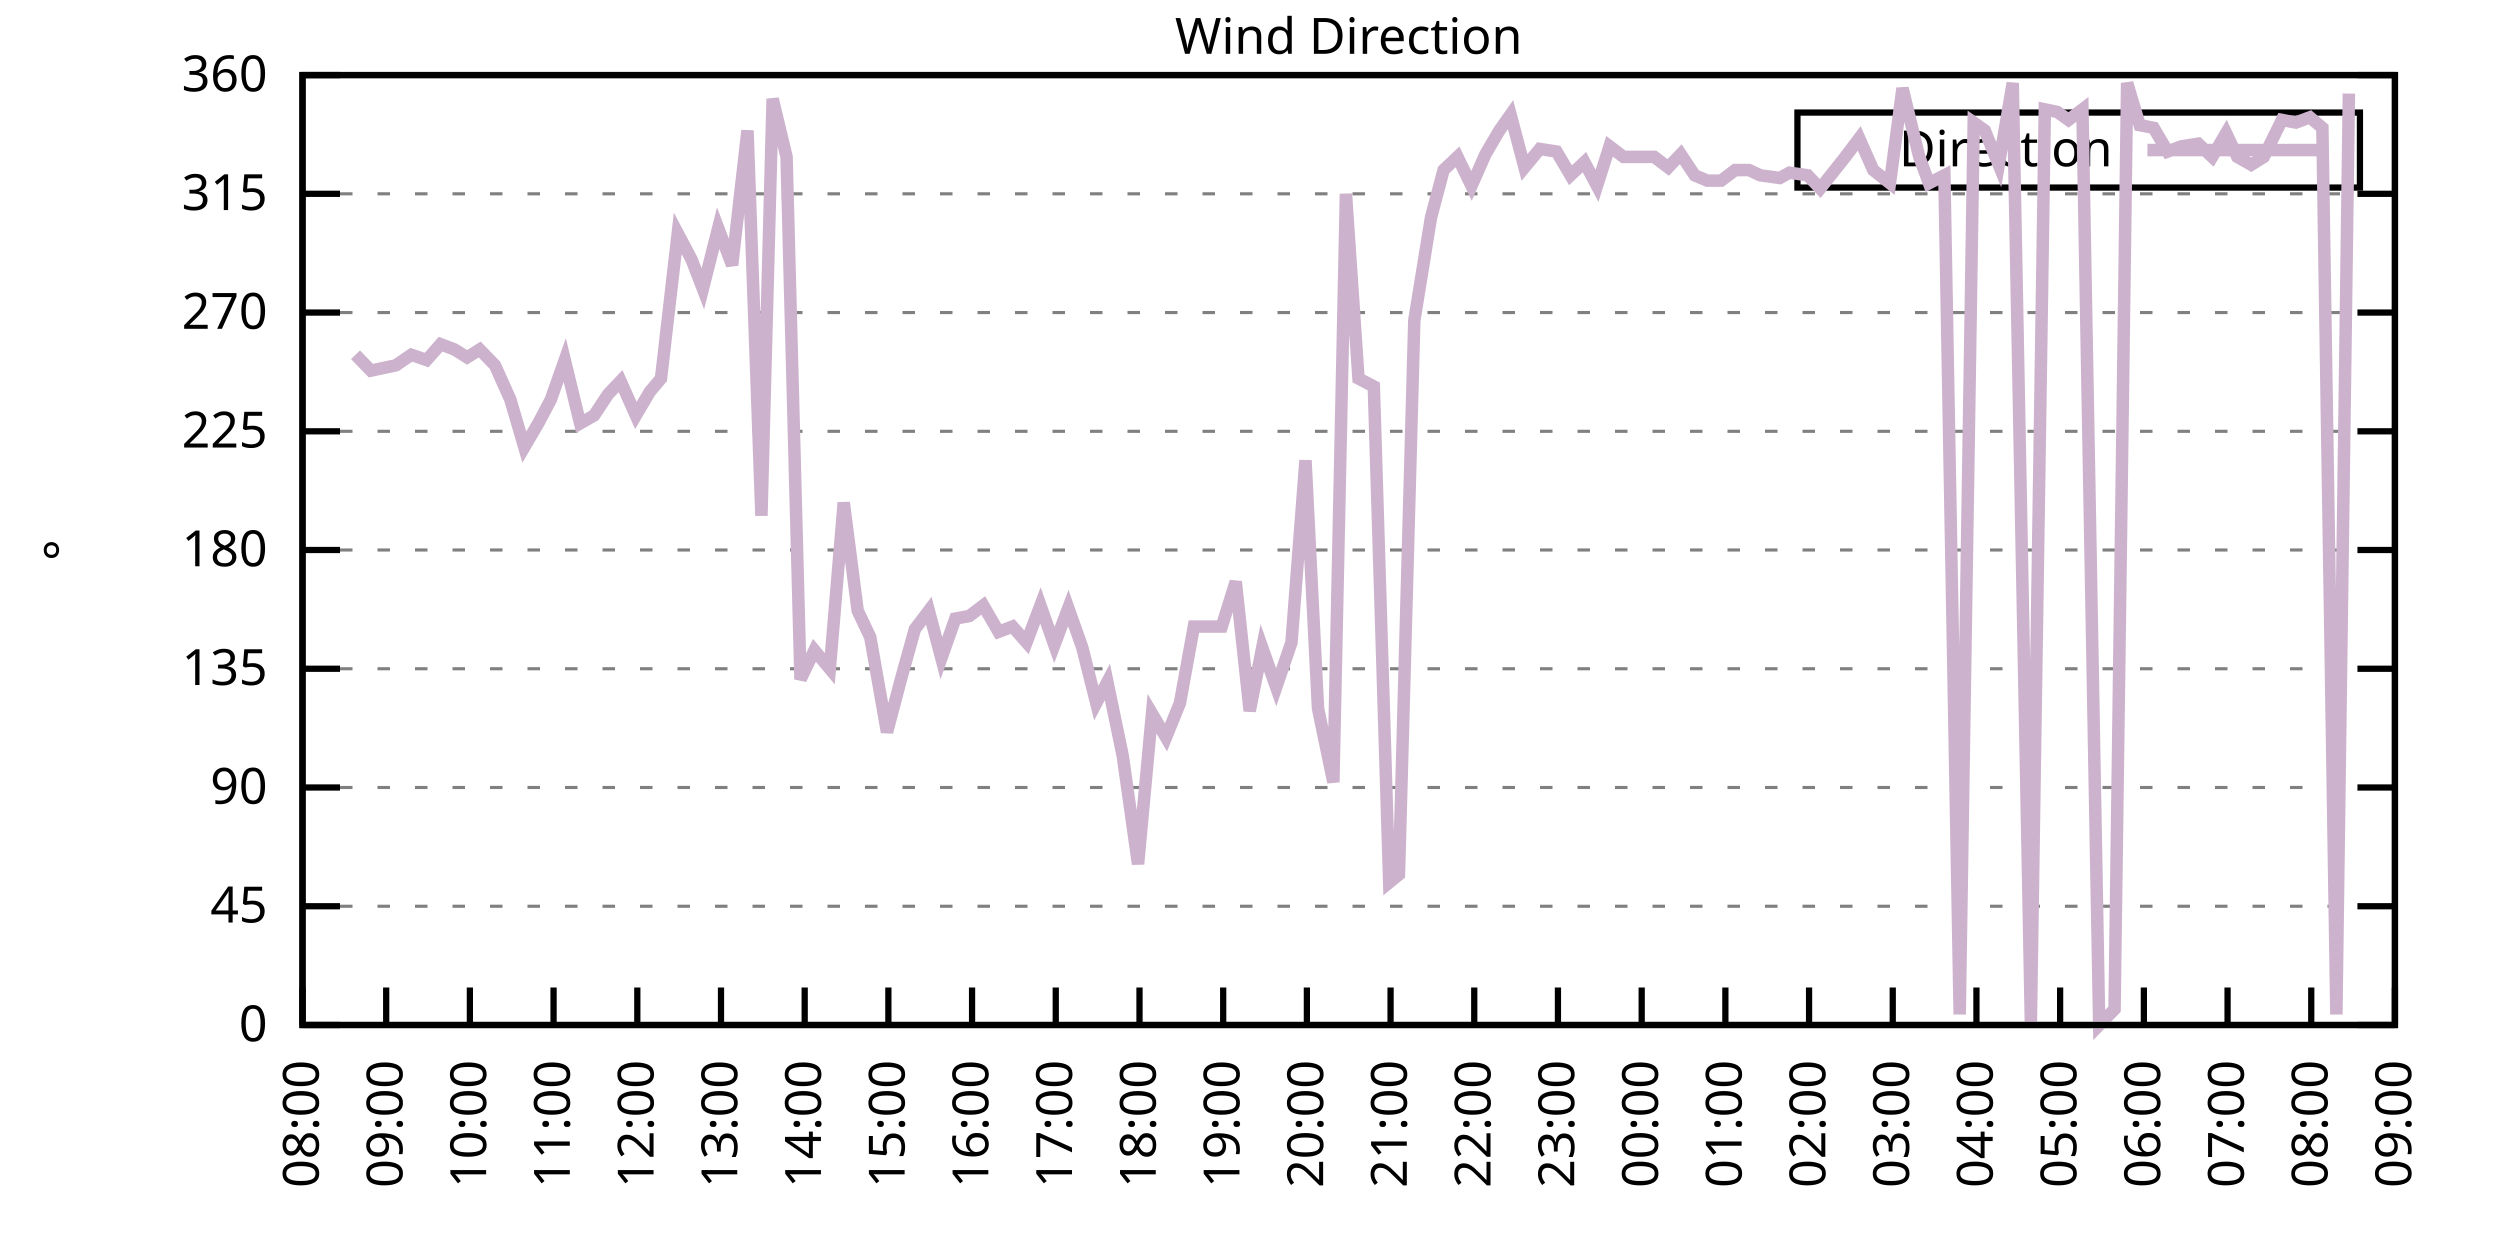
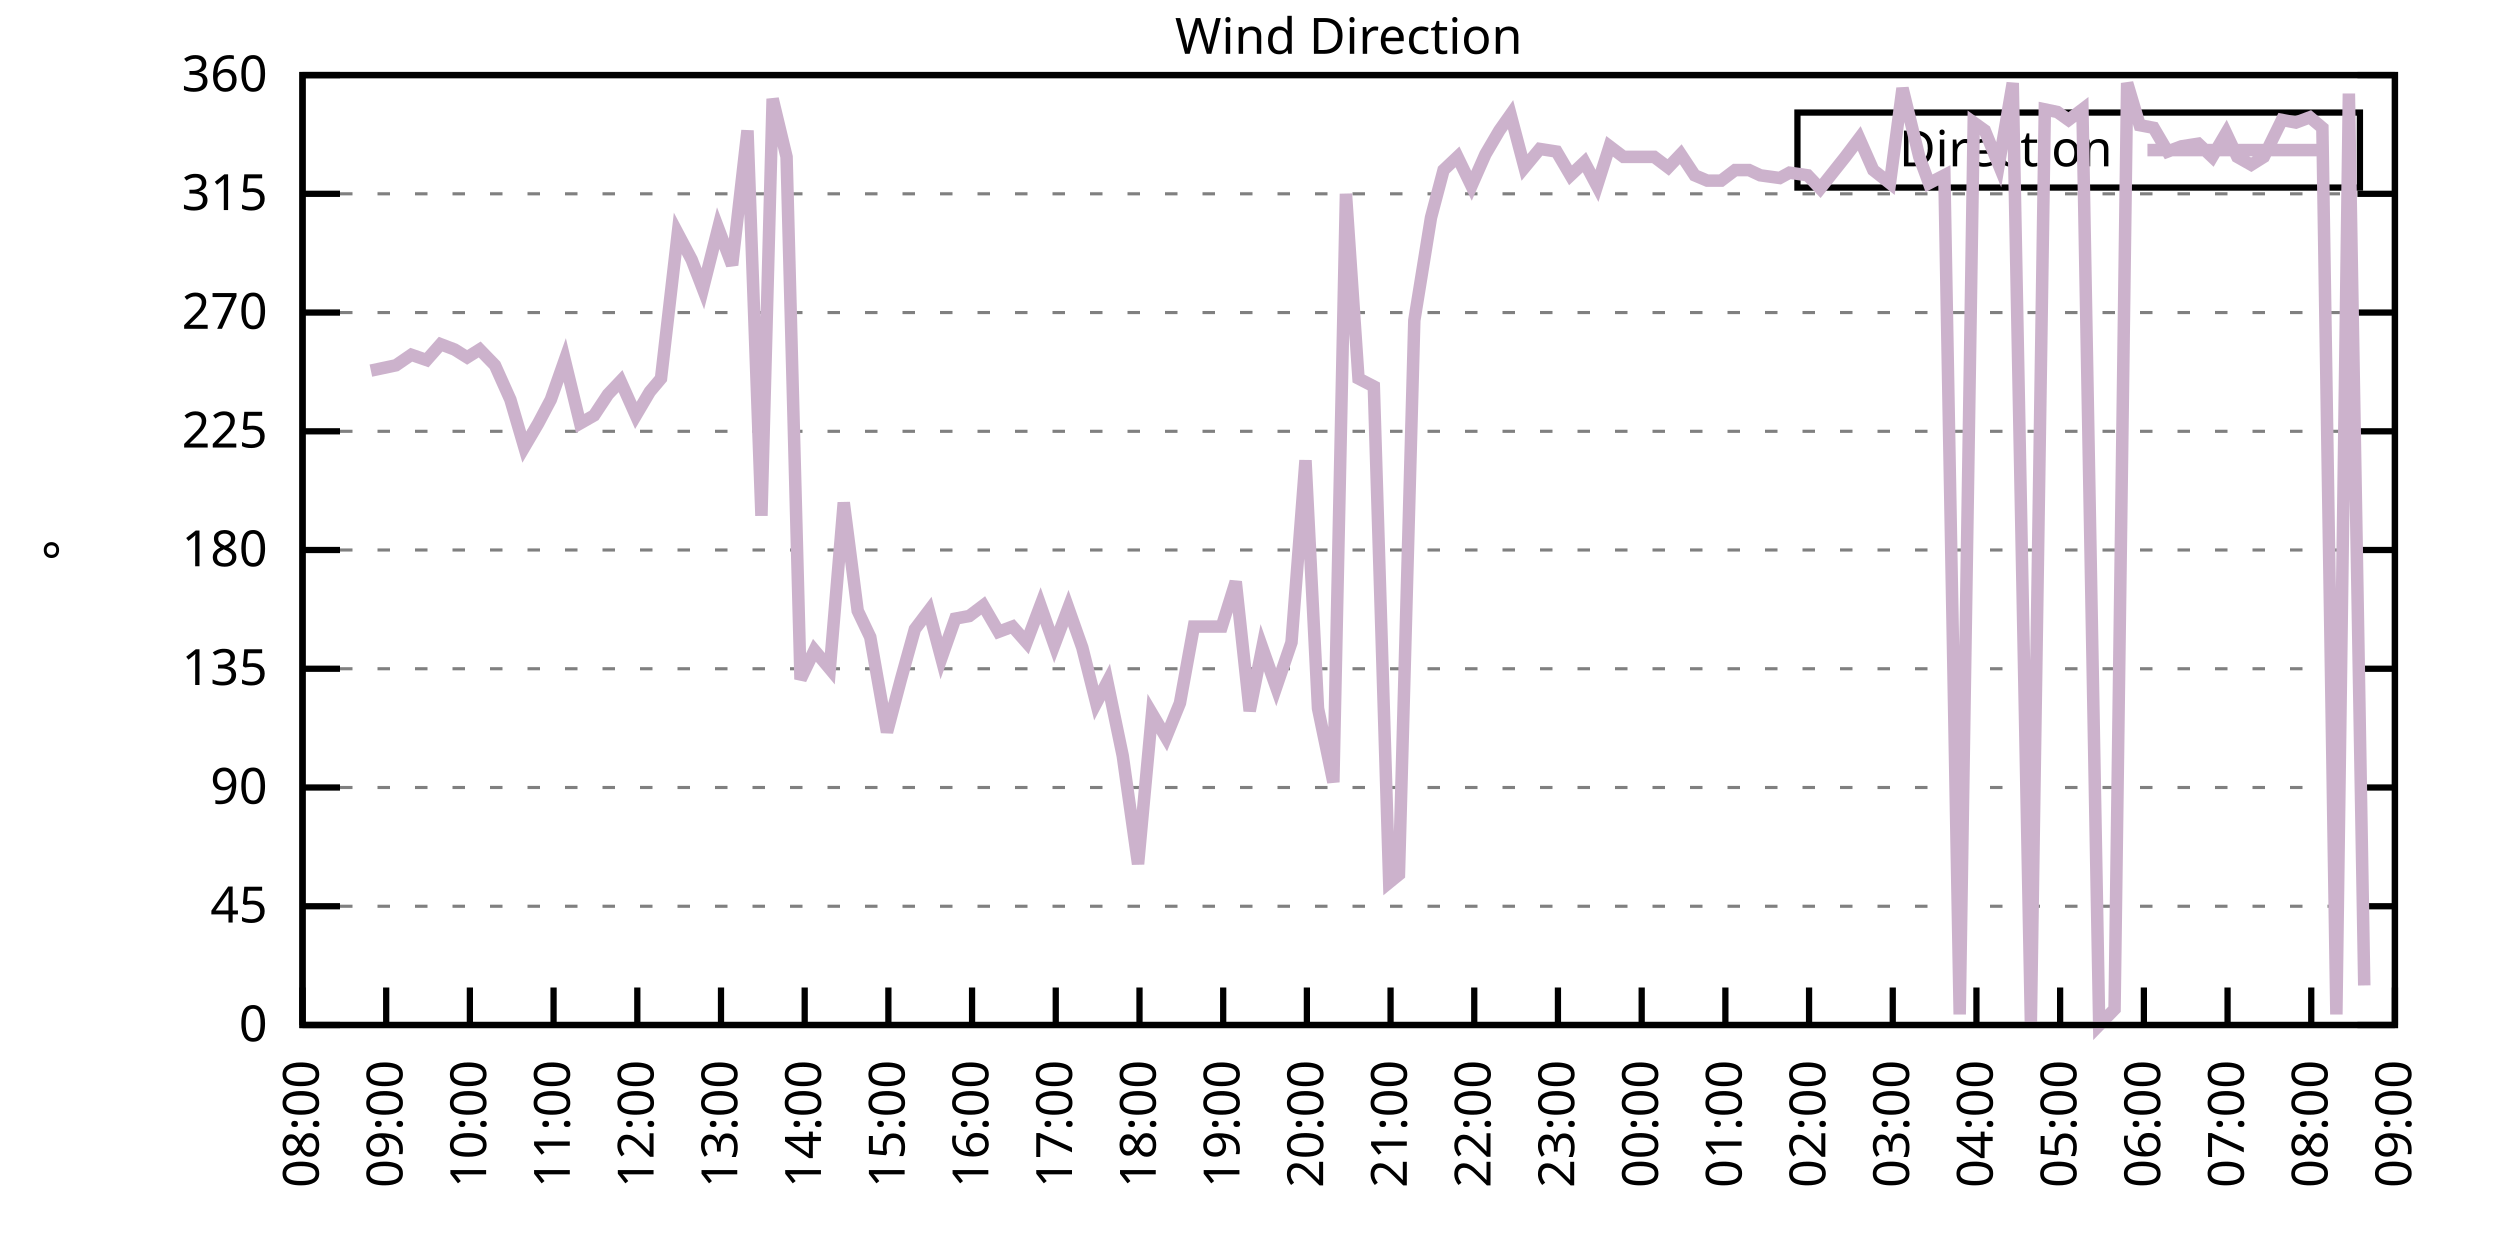
<svg xmlns="http://www.w3.org/2000/svg" xmlns:xlink="http://www.w3.org/1999/xlink" width="400" height="200" viewBox="0 0 400 200">
  <g id="gnuplot_canvas">
    <rect x="0" y="0" width="400" height="200" fill="none" />
    <defs>
      <circle id="gpDot" r="0.5" stroke-width="0.5" stroke="currentColor" />
      <path id="gpPt0" stroke-width="0.333" stroke="currentColor" d="M-1,0 h2 M0,-1 v2" />
      <path id="gpPt1" stroke-width="0.333" stroke="currentColor" d="M-1,-1 L1,1 M1,-1 L-1,1" />
      <path id="gpPt2" stroke-width="0.333" stroke="currentColor" d="M-1,0 L1,0 M0,-1 L0,1 M-1,-1 L1,1 M-1,1 L1,-1" />
      <rect id="gpPt3" stroke-width="0.333" stroke="currentColor" x="-1" y="-1" width="2" height="2" />
      <rect id="gpPt4" stroke-width="0.333" stroke="currentColor" fill="currentColor" x="-1" y="-1" width="2" height="2" />
      <circle id="gpPt5" stroke-width="0.333" stroke="currentColor" cx="0" cy="0" r="1" />
      <use xlink:href="#gpPt5" id="gpPt6" fill="currentColor" stroke="none" />
      <path id="gpPt7" stroke-width="0.333" stroke="currentColor" d="M0,-1.33 L-1.33,0.67 L1.33,0.67 z" />
      <use xlink:href="#gpPt7" id="gpPt8" fill="currentColor" stroke="none" />
      <use xlink:href="#gpPt7" id="gpPt9" stroke="currentColor" transform="rotate(180)" />
      <use xlink:href="#gpPt9" id="gpPt10" fill="currentColor" stroke="none" />
      <use xlink:href="#gpPt3" id="gpPt11" stroke="currentColor" transform="rotate(45)" />
      <use xlink:href="#gpPt11" id="gpPt12" fill="currentColor" stroke="none" />
      <path id="gpPt13" stroke-width="0.333" stroke="currentColor" d="M0,1.330 L1.265,0.411 L0.782,-1.067 L-0.782,-1.076 L-1.265,0.411 z" />
      <use xlink:href="#gpPt13" id="gpPt14" fill="currentColor" stroke="none" />
      <filter id="textbox" filterUnits="objectBoundingBox" x="0" y="0" height="1" width="1">
        <feFlood flood-color="white" flood-opacity="1" result="bgnd" />
        <feComposite in="SourceGraphic" in2="bgnd" operator="atop" />
      </filter>
      <filter id="greybox" filterUnits="objectBoundingBox" x="0" y="0" height="1" width="1">
        <feFlood flood-color="lightgrey" flood-opacity="1" result="grey" />
        <feComposite in="SourceGraphic" in2="grey" operator="atop" />
      </filter>
    </defs>
    <g fill="none" color="white" stroke="currentColor" stroke-width="1.00" stroke-linecap="butt" stroke-linejoin="miter">
</g>
    <g fill="none" color="black" stroke="currentColor" stroke-width="1.00" stroke-linecap="butt" stroke-linejoin="miter">
      <g stroke="none" shape-rendering="crispEdges">
        <polygon fill="rgb(255, 255, 255)" points="48.40,164.00 383.18,164.00 383.18,12.02 48.40,12.02 " />
      </g>
    </g>
    <g fill="none" color="black" stroke="currentColor" stroke-width="1.00" stroke-linecap="butt" stroke-linejoin="miter">
</g>
    <g fill="none" color="black" stroke="black" stroke-width="0.50" stroke-linecap="butt" stroke-linejoin="miter">
</g>
    <g fill="none" color="gray" stroke="currentColor" stroke-width="0.50" stroke-linecap="butt" stroke-linejoin="miter">
      <path stroke="gray" stroke-dasharray="2,4" class="gridline" d="M48.40,164.00 L383.19,164.00  " />
    </g>
    <g fill="none" color="gray" stroke="gray" stroke-width="1.00" stroke-linecap="butt" stroke-linejoin="miter">
</g>
    <g fill="none" color="black" stroke="currentColor" stroke-width="1.00" stroke-linecap="butt" stroke-linejoin="miter">
      <path stroke="black" d="M48.40,164.00 L54.40,164.00 M383.19,164.00 L377.19,164.00  " />
      <g transform="translate(42.80,166.60)" stroke="none" fill="black" font-family="Sans" font-size="8.00" text-anchor="end">
        <text>
          <tspan font-family="Sans"> 0</tspan>
        </text>
      </g>
    </g>
    <g fill="none" color="black" stroke="currentColor" stroke-width="1.00" stroke-linecap="butt" stroke-linejoin="miter">
</g>
    <g fill="none" color="black" stroke="black" stroke-width="0.50" stroke-linecap="butt" stroke-linejoin="miter">
</g>
    <g fill="none" color="gray" stroke="currentColor" stroke-width="0.50" stroke-linecap="butt" stroke-linejoin="miter">
      <path stroke="gray" stroke-dasharray="2,4" class="gridline" d="M48.40,145.00 L383.19,145.00  " />
    </g>
    <g fill="none" color="gray" stroke="gray" stroke-width="1.00" stroke-linecap="butt" stroke-linejoin="miter">
</g>
    <g fill="none" color="black" stroke="currentColor" stroke-width="1.00" stroke-linecap="butt" stroke-linejoin="miter">
      <path stroke="black" d="M48.40,145.00 L54.40,145.00 M383.19,145.00 L377.19,145.00  " />
      <g transform="translate(42.80,147.60)" stroke="none" fill="black" font-family="Sans" font-size="8.00" text-anchor="end">
        <text>
          <tspan font-family="Sans"> 45</tspan>
        </text>
      </g>
    </g>
    <g fill="none" color="black" stroke="currentColor" stroke-width="1.00" stroke-linecap="butt" stroke-linejoin="miter">
</g>
    <g fill="none" color="black" stroke="black" stroke-width="0.50" stroke-linecap="butt" stroke-linejoin="miter">
</g>
    <g fill="none" color="gray" stroke="currentColor" stroke-width="0.50" stroke-linecap="butt" stroke-linejoin="miter">
      <path stroke="gray" stroke-dasharray="2,4" class="gridline" d="M48.40,126.00 L383.19,126.00  " />
    </g>
    <g fill="none" color="gray" stroke="gray" stroke-width="1.00" stroke-linecap="butt" stroke-linejoin="miter">
</g>
    <g fill="none" color="black" stroke="currentColor" stroke-width="1.00" stroke-linecap="butt" stroke-linejoin="miter">
      <path stroke="black" d="M48.40,126.00 L54.40,126.00 M383.19,126.00 L377.19,126.00  " />
      <g transform="translate(42.80,128.60)" stroke="none" fill="black" font-family="Sans" font-size="8.00" text-anchor="end">
        <text>
          <tspan font-family="Sans"> 90</tspan>
        </text>
      </g>
    </g>
    <g fill="none" color="black" stroke="currentColor" stroke-width="1.00" stroke-linecap="butt" stroke-linejoin="miter">
</g>
    <g fill="none" color="black" stroke="black" stroke-width="0.50" stroke-linecap="butt" stroke-linejoin="miter">
</g>
    <g fill="none" color="gray" stroke="currentColor" stroke-width="0.50" stroke-linecap="butt" stroke-linejoin="miter">
      <path stroke="gray" stroke-dasharray="2,4" class="gridline" d="M48.40,107.00 L383.19,107.00  " />
    </g>
    <g fill="none" color="gray" stroke="gray" stroke-width="1.00" stroke-linecap="butt" stroke-linejoin="miter">
</g>
    <g fill="none" color="black" stroke="currentColor" stroke-width="1.00" stroke-linecap="butt" stroke-linejoin="miter">
      <path stroke="black" d="M48.40,107.00 L54.40,107.00 M383.19,107.00 L377.19,107.00  " />
      <g transform="translate(42.80,109.60)" stroke="none" fill="black" font-family="Sans" font-size="8.00" text-anchor="end">
        <text>
          <tspan font-family="Sans"> 135</tspan>
        </text>
      </g>
    </g>
    <g fill="none" color="black" stroke="currentColor" stroke-width="1.00" stroke-linecap="butt" stroke-linejoin="miter">
</g>
    <g fill="none" color="black" stroke="black" stroke-width="0.50" stroke-linecap="butt" stroke-linejoin="miter">
</g>
    <g fill="none" color="gray" stroke="currentColor" stroke-width="0.50" stroke-linecap="butt" stroke-linejoin="miter">
      <path stroke="gray" stroke-dasharray="2,4" class="gridline" d="M48.40,88.00 L383.19,88.00  " />
    </g>
    <g fill="none" color="gray" stroke="gray" stroke-width="1.00" stroke-linecap="butt" stroke-linejoin="miter">
</g>
    <g fill="none" color="black" stroke="currentColor" stroke-width="1.00" stroke-linecap="butt" stroke-linejoin="miter">
      <path stroke="black" d="M48.40,88.00 L54.40,88.00 M383.19,88.00 L377.19,88.00  " />
      <g transform="translate(42.80,90.60)" stroke="none" fill="black" font-family="Sans" font-size="8.00" text-anchor="end">
        <text>
          <tspan font-family="Sans"> 180</tspan>
        </text>
      </g>
    </g>
    <g fill="none" color="black" stroke="currentColor" stroke-width="1.00" stroke-linecap="butt" stroke-linejoin="miter">
</g>
    <g fill="none" color="black" stroke="black" stroke-width="0.50" stroke-linecap="butt" stroke-linejoin="miter">
</g>
    <g fill="none" color="gray" stroke="currentColor" stroke-width="0.50" stroke-linecap="butt" stroke-linejoin="miter">
      <path stroke="gray" stroke-dasharray="2,4" class="gridline" d="M48.40,69.01 L383.19,69.01  " />
    </g>
    <g fill="none" color="gray" stroke="gray" stroke-width="1.00" stroke-linecap="butt" stroke-linejoin="miter">
</g>
    <g fill="none" color="black" stroke="currentColor" stroke-width="1.00" stroke-linecap="butt" stroke-linejoin="miter">
      <path stroke="black" d="M48.40,69.01 L54.40,69.01 M383.19,69.01 L377.19,69.01  " />
      <g transform="translate(42.80,71.61)" stroke="none" fill="black" font-family="Sans" font-size="8.00" text-anchor="end">
        <text>
          <tspan font-family="Sans"> 225</tspan>
        </text>
      </g>
    </g>
    <g fill="none" color="black" stroke="currentColor" stroke-width="1.00" stroke-linecap="butt" stroke-linejoin="miter">
</g>
    <g fill="none" color="black" stroke="black" stroke-width="0.50" stroke-linecap="butt" stroke-linejoin="miter">
</g>
    <g fill="none" color="gray" stroke="currentColor" stroke-width="0.50" stroke-linecap="butt" stroke-linejoin="miter">
      <path stroke="gray" stroke-dasharray="2,4" class="gridline" d="M48.40,50.01 L383.19,50.01  " />
    </g>
    <g fill="none" color="gray" stroke="gray" stroke-width="1.00" stroke-linecap="butt" stroke-linejoin="miter">
</g>
    <g fill="none" color="black" stroke="currentColor" stroke-width="1.00" stroke-linecap="butt" stroke-linejoin="miter">
      <path stroke="black" d="M48.40,50.01 L54.40,50.01 M383.19,50.01 L377.19,50.01  " />
      <g transform="translate(42.80,52.61)" stroke="none" fill="black" font-family="Sans" font-size="8.00" text-anchor="end">
        <text>
          <tspan font-family="Sans"> 270</tspan>
        </text>
      </g>
    </g>
    <g fill="none" color="black" stroke="currentColor" stroke-width="1.00" stroke-linecap="butt" stroke-linejoin="miter">
</g>
    <g fill="none" color="black" stroke="black" stroke-width="0.50" stroke-linecap="butt" stroke-linejoin="miter">
</g>
    <g fill="none" color="gray" stroke="currentColor" stroke-width="0.50" stroke-linecap="butt" stroke-linejoin="miter">
      <path stroke="gray" stroke-dasharray="2,4" class="gridline" d="M48.40,31.01 L383.19,31.01  " />
    </g>
    <g fill="none" color="gray" stroke="gray" stroke-width="1.00" stroke-linecap="butt" stroke-linejoin="miter">
</g>
    <g fill="none" color="black" stroke="currentColor" stroke-width="1.00" stroke-linecap="butt" stroke-linejoin="miter">
      <path stroke="black" d="M48.40,31.01 L54.40,31.01 M383.19,31.01 L377.19,31.01  " />
      <g transform="translate(42.80,33.61)" stroke="none" fill="black" font-family="Sans" font-size="8.00" text-anchor="end">
        <text>
          <tspan font-family="Sans"> 315</tspan>
        </text>
      </g>
    </g>
    <g fill="none" color="black" stroke="currentColor" stroke-width="1.00" stroke-linecap="butt" stroke-linejoin="miter">
</g>
    <g fill="none" color="black" stroke="black" stroke-width="0.50" stroke-linecap="butt" stroke-linejoin="miter">
</g>
    <g fill="none" color="gray" stroke="currentColor" stroke-width="0.50" stroke-linecap="butt" stroke-linejoin="miter">
      <path stroke="gray" stroke-dasharray="2,4" class="gridline" d="M48.40,12.01 L383.19,12.01  " />
    </g>
    <g fill="none" color="gray" stroke="gray" stroke-width="1.00" stroke-linecap="butt" stroke-linejoin="miter">
</g>
    <g fill="none" color="black" stroke="currentColor" stroke-width="1.00" stroke-linecap="butt" stroke-linejoin="miter">
      <path stroke="black" d="M48.40,12.01 L54.40,12.01 M383.19,12.01 L377.19,12.01  " />
      <g transform="translate(42.80,14.61)" stroke="none" fill="black" font-family="Sans" font-size="8.00" text-anchor="end">
        <text>
          <tspan font-family="Sans"> 360</tspan>
        </text>
      </g>
    </g>
    <g fill="none" color="black" stroke="currentColor" stroke-width="1.00" stroke-linecap="butt" stroke-linejoin="miter">
      <path stroke="black" d="M48.40,164.00 L48.40,158.00  " />
      <g transform="translate(51.00,169.60) rotate(270.00)" stroke="none" fill="black" font-family="Sans" font-size="8.00" text-anchor="end">
        <text>
          <tspan font-family="Sans">08:00</tspan>
        </text>
      </g>
    </g>
    <g fill="none" color="black" stroke="currentColor" stroke-width="1.00" stroke-linecap="butt" stroke-linejoin="miter">
      <path stroke="black" d="M61.79,164.00 L61.79,158.00  " />
      <g transform="translate(64.39,169.60) rotate(270.00)" stroke="none" fill="black" font-family="Sans" font-size="8.00" text-anchor="end">
        <text>
          <tspan font-family="Sans">09:00</tspan>
        </text>
      </g>
    </g>
    <g fill="none" color="black" stroke="currentColor" stroke-width="1.00" stroke-linecap="butt" stroke-linejoin="miter">
      <path stroke="black" d="M75.18,164.00 L75.18,158.00  " />
      <g transform="translate(77.78,169.60) rotate(270.00)" stroke="none" fill="black" font-family="Sans" font-size="8.00" text-anchor="end">
        <text>
          <tspan font-family="Sans">10:00</tspan>
        </text>
      </g>
    </g>
    <g fill="none" color="black" stroke="currentColor" stroke-width="1.00" stroke-linecap="butt" stroke-linejoin="miter">
      <path stroke="black" d="M88.57,164.00 L88.57,158.00  " />
      <g transform="translate(91.17,169.60) rotate(270.00)" stroke="none" fill="black" font-family="Sans" font-size="8.00" text-anchor="end">
        <text>
          <tspan font-family="Sans">11:00</tspan>
        </text>
      </g>
    </g>
    <g fill="none" color="black" stroke="currentColor" stroke-width="1.00" stroke-linecap="butt" stroke-linejoin="miter">
      <path stroke="black" d="M101.97,164.00 L101.97,158.00  " />
      <g transform="translate(104.57,169.60) rotate(270.00)" stroke="none" fill="black" font-family="Sans" font-size="8.00" text-anchor="end">
        <text>
          <tspan font-family="Sans">12:00</tspan>
        </text>
      </g>
    </g>
    <g fill="none" color="black" stroke="currentColor" stroke-width="1.00" stroke-linecap="butt" stroke-linejoin="miter">
      <path stroke="black" d="M115.36,164.00 L115.36,158.00  " />
      <g transform="translate(117.96,169.60) rotate(270.00)" stroke="none" fill="black" font-family="Sans" font-size="8.00" text-anchor="end">
        <text>
          <tspan font-family="Sans">13:00</tspan>
        </text>
      </g>
    </g>
    <g fill="none" color="black" stroke="currentColor" stroke-width="1.00" stroke-linecap="butt" stroke-linejoin="miter">
      <path stroke="black" d="M128.75,164.00 L128.75,158.00  " />
      <g transform="translate(131.35,169.60) rotate(270.00)" stroke="none" fill="black" font-family="Sans" font-size="8.00" text-anchor="end">
        <text>
          <tspan font-family="Sans">14:00</tspan>
        </text>
      </g>
    </g>
    <g fill="none" color="black" stroke="currentColor" stroke-width="1.00" stroke-linecap="butt" stroke-linejoin="miter">
      <path stroke="black" d="M142.14,164.00 L142.14,158.00  " />
      <g transform="translate(144.74,169.60) rotate(270.00)" stroke="none" fill="black" font-family="Sans" font-size="8.00" text-anchor="end">
        <text>
          <tspan font-family="Sans">15:00</tspan>
        </text>
      </g>
    </g>
    <g fill="none" color="black" stroke="currentColor" stroke-width="1.00" stroke-linecap="butt" stroke-linejoin="miter">
      <path stroke="black" d="M155.53,164.00 L155.53,158.00  " />
      <g transform="translate(158.13,169.60) rotate(270.00)" stroke="none" fill="black" font-family="Sans" font-size="8.00" text-anchor="end">
        <text>
          <tspan font-family="Sans">16:00</tspan>
        </text>
      </g>
    </g>
    <g fill="none" color="black" stroke="currentColor" stroke-width="1.00" stroke-linecap="butt" stroke-linejoin="miter">
      <path stroke="black" d="M168.92,164.00 L168.92,158.00  " />
      <g transform="translate(171.52,169.60) rotate(270.00)" stroke="none" fill="black" font-family="Sans" font-size="8.00" text-anchor="end">
        <text>
          <tspan font-family="Sans">17:00</tspan>
        </text>
      </g>
    </g>
    <g fill="none" color="black" stroke="currentColor" stroke-width="1.00" stroke-linecap="butt" stroke-linejoin="miter">
      <path stroke="black" d="M182.32,164.00 L182.32,158.00  " />
      <g transform="translate(184.92,169.60) rotate(270.00)" stroke="none" fill="black" font-family="Sans" font-size="8.00" text-anchor="end">
        <text>
          <tspan font-family="Sans">18:00</tspan>
        </text>
      </g>
    </g>
    <g fill="none" color="black" stroke="currentColor" stroke-width="1.00" stroke-linecap="butt" stroke-linejoin="miter">
      <path stroke="black" d="M195.71,164.00 L195.71,158.00  " />
      <g transform="translate(198.31,169.60) rotate(270.00)" stroke="none" fill="black" font-family="Sans" font-size="8.00" text-anchor="end">
        <text>
          <tspan font-family="Sans">19:00</tspan>
        </text>
      </g>
    </g>
    <g fill="none" color="black" stroke="currentColor" stroke-width="1.00" stroke-linecap="butt" stroke-linejoin="miter">
      <path stroke="black" d="M209.10,164.00 L209.10,158.00  " />
      <g transform="translate(211.70,169.60) rotate(270.00)" stroke="none" fill="black" font-family="Sans" font-size="8.00" text-anchor="end">
        <text>
          <tspan font-family="Sans">20:00</tspan>
        </text>
      </g>
    </g>
    <g fill="none" color="black" stroke="currentColor" stroke-width="1.00" stroke-linecap="butt" stroke-linejoin="miter">
      <path stroke="black" d="M222.49,164.00 L222.49,158.00  " />
      <g transform="translate(225.09,169.60) rotate(270.00)" stroke="none" fill="black" font-family="Sans" font-size="8.00" text-anchor="end">
        <text>
          <tspan font-family="Sans">21:00</tspan>
        </text>
      </g>
    </g>
    <g fill="none" color="black" stroke="currentColor" stroke-width="1.00" stroke-linecap="butt" stroke-linejoin="miter">
      <path stroke="black" d="M235.88,164.00 L235.88,158.00  " />
      <g transform="translate(238.48,169.60) rotate(270.00)" stroke="none" fill="black" font-family="Sans" font-size="8.00" text-anchor="end">
        <text>
          <tspan font-family="Sans">22:00</tspan>
        </text>
      </g>
    </g>
    <g fill="none" color="black" stroke="currentColor" stroke-width="1.00" stroke-linecap="butt" stroke-linejoin="miter">
      <path stroke="black" d="M249.27,164.00 L249.27,158.00  " />
      <g transform="translate(251.87,169.60) rotate(270.00)" stroke="none" fill="black" font-family="Sans" font-size="8.00" text-anchor="end">
        <text>
          <tspan font-family="Sans">23:00</tspan>
        </text>
      </g>
    </g>
    <g fill="none" color="black" stroke="currentColor" stroke-width="1.00" stroke-linecap="butt" stroke-linejoin="miter">
      <path stroke="black" d="M262.67,164.00 L262.67,158.00  " />
      <g transform="translate(265.27,169.60) rotate(270.00)" stroke="none" fill="black" font-family="Sans" font-size="8.00" text-anchor="end">
        <text>
          <tspan font-family="Sans">00:00</tspan>
        </text>
      </g>
    </g>
    <g fill="none" color="black" stroke="currentColor" stroke-width="1.00" stroke-linecap="butt" stroke-linejoin="miter">
      <path stroke="black" d="M276.06,164.00 L276.06,158.00  " />
      <g transform="translate(278.66,169.60) rotate(270.00)" stroke="none" fill="black" font-family="Sans" font-size="8.00" text-anchor="end">
        <text>
          <tspan font-family="Sans">01:00</tspan>
        </text>
      </g>
    </g>
    <g fill="none" color="black" stroke="currentColor" stroke-width="1.00" stroke-linecap="butt" stroke-linejoin="miter">
      <path stroke="black" d="M289.45,164.00 L289.45,158.00  " />
      <g transform="translate(292.05,169.60) rotate(270.00)" stroke="none" fill="black" font-family="Sans" font-size="8.00" text-anchor="end">
        <text>
          <tspan font-family="Sans">02:00</tspan>
        </text>
      </g>
    </g>
    <g fill="none" color="black" stroke="currentColor" stroke-width="1.00" stroke-linecap="butt" stroke-linejoin="miter">
      <path stroke="black" d="M302.84,164.00 L302.84,158.00  " />
      <g transform="translate(305.44,169.60) rotate(270.00)" stroke="none" fill="black" font-family="Sans" font-size="8.00" text-anchor="end">
        <text>
          <tspan font-family="Sans">03:00</tspan>
        </text>
      </g>
    </g>
    <g fill="none" color="black" stroke="currentColor" stroke-width="1.00" stroke-linecap="butt" stroke-linejoin="miter">
      <path stroke="black" d="M316.23,164.00 L316.23,158.00  " />
      <g transform="translate(318.83,169.60) rotate(270.00)" stroke="none" fill="black" font-family="Sans" font-size="8.00" text-anchor="end">
        <text>
          <tspan font-family="Sans">04:00</tspan>
        </text>
      </g>
    </g>
    <g fill="none" color="black" stroke="currentColor" stroke-width="1.00" stroke-linecap="butt" stroke-linejoin="miter">
      <path stroke="black" d="M329.62,164.00 L329.62,158.00  " />
      <g transform="translate(332.22,169.60) rotate(270.00)" stroke="none" fill="black" font-family="Sans" font-size="8.00" text-anchor="end">
        <text>
          <tspan font-family="Sans">05:00</tspan>
        </text>
      </g>
    </g>
    <g fill="none" color="black" stroke="currentColor" stroke-width="1.00" stroke-linecap="butt" stroke-linejoin="miter">
      <path stroke="black" d="M343.02,164.00 L343.02,158.00  " />
      <g transform="translate(345.62,169.60) rotate(270.00)" stroke="none" fill="black" font-family="Sans" font-size="8.00" text-anchor="end">
        <text>
          <tspan font-family="Sans">06:00</tspan>
        </text>
      </g>
    </g>
    <g fill="none" color="black" stroke="currentColor" stroke-width="1.00" stroke-linecap="butt" stroke-linejoin="miter">
      <path stroke="black" d="M356.41,164.00 L356.41,158.00  " />
      <g transform="translate(359.01,169.60) rotate(270.00)" stroke="none" fill="black" font-family="Sans" font-size="8.00" text-anchor="end">
        <text>
          <tspan font-family="Sans">07:00</tspan>
        </text>
      </g>
    </g>
    <g fill="none" color="black" stroke="currentColor" stroke-width="1.00" stroke-linecap="butt" stroke-linejoin="miter">
      <path stroke="black" d="M369.80,164.00 L369.80,158.00  " />
      <g transform="translate(372.40,169.60) rotate(270.00)" stroke="none" fill="black" font-family="Sans" font-size="8.00" text-anchor="end">
        <text>
          <tspan font-family="Sans">08:00</tspan>
        </text>
      </g>
    </g>
    <g fill="none" color="black" stroke="currentColor" stroke-width="1.00" stroke-linecap="butt" stroke-linejoin="miter">
      <path stroke="black" d="M383.19,164.00 L383.19,158.00  " />
      <g transform="translate(385.79,169.60) rotate(270.00)" stroke="none" fill="black" font-family="Sans" font-size="8.00" text-anchor="end">
        <text>
          <tspan font-family="Sans">09:00</tspan>
        </text>
      </g>
    </g>
    <g fill="none" color="black" stroke="currentColor" stroke-width="1.00" stroke-linecap="butt" stroke-linejoin="miter">
</g>
    <g fill="none" color="black" stroke="currentColor" stroke-width="1.00" stroke-linecap="butt" stroke-linejoin="miter">
      <path stroke="black" d="M48.40,12.01 L48.40,164.00 L383.19,164.00 L383.19,12.01 L48.40,12.01 Z  " />
    </g>
    <g fill="none" color="black" stroke="currentColor" stroke-width="1.00" stroke-linecap="butt" stroke-linejoin="miter">
</g>
    <g fill="none" color="black" stroke="currentColor" stroke-width="1.00" stroke-linecap="butt" stroke-linejoin="miter">
      <path stroke="black" d="M287.59,30.01 L287.59,18.01 L377.59,18.01 L377.59,30.01 L287.59,30.01 Z  " />
    </g>
    <g id="Wind_direction_plot_1">
      <g fill="none" color="white" stroke="black" stroke-width="2.00" stroke-linecap="butt" stroke-linejoin="miter">
</g>
      <g fill="none" color="black" stroke="currentColor" stroke-width="2.00" stroke-linecap="butt" stroke-linejoin="miter">
        <g transform="translate(337.99,26.61)" stroke="none" fill="black" font-family="Sans" font-size="8.00" text-anchor="end">
          <text>
            <tspan font-family="Sans">Direction</tspan>
          </text>
        </g>
      </g>
      <g fill="none" color="black" stroke="currentColor" stroke-width="2.00" stroke-linecap="butt" stroke-linejoin="miter">
-         <path stroke="rgb(204, 178, 204)" d="M343.59,24.01 L371.99,24.01 M56.88,56.76 L59.34,59.30 L63.35,58.45 L65.81,56.76 L68.26,57.61 L70.50,55.07   L72.73,55.92 L74.74,57.18 L76.75,55.92 L79.20,58.45 L81.66,63.94 L83.89,71.54 L86.12,67.74 L88.13,63.94   L90.36,57.61 L92.82,67.74 L95.05,66.47 L97.28,63.10 L99.29,60.98 L101.74,66.47 L103.98,62.67 L105.76,60.56   L108.44,37.34 L110.67,41.56 L112.46,46.21 L114.91,36.50 L117.14,42.41 L119.60,20.88 L121.83,82.52 L123.62,15.81   L125.85,25.10 L128.08,108.69 L130.31,104.05 L132.77,107.00 L135.00,80.41 L137.23,97.72 L139.24,101.94 L141.92,117.14   L144.15,108.69 L146.38,100.67 L148.61,97.72 L150.62,105.31 L152.85,98.98 L155.09,98.56 L157.32,96.87 L159.77,101.09   L162.01,100.25 L164.24,102.78 L166.47,96.87 L168.70,103.20 L170.93,97.29 L173.17,103.63 L175.40,112.49 L177.18,109.11   L179.64,120.94 L182.09,138.25 L184.32,114.18 L186.56,117.98 L188.79,112.49 L191.02,100.25 L192.81,100.25 L195.48,100.25   L197.72,93.07 L199.95,113.76 L201.96,103.63 L204.19,109.96 L206.64,102.78 L208.88,73.65 L210.88,113.34 L213.34,125.16   L215.35,31.01 L217.36,60.56 L219.81,61.83 L222.27,141.20 L223.83,139.93 L226.29,51.27 L228.96,34.81 L230.97,27.21   L233.20,25.10 L235.44,29.74 L237.67,24.68 L239.90,20.88 L241.69,18.34 L243.92,26.79 L246.37,23.83 L249.05,24.25   L251.28,28.05 L253.51,25.94 L255.52,29.74 L257.53,23.41 L259.76,25.10 L264.67,25.10 L266.91,26.79 L268.92,24.68   L271.15,28.05 L273.16,28.90 L275.39,28.90 L277.62,27.21 L279.85,27.21 L281.64,28.05 L284.76,28.48 L286.32,27.63   L289.23,28.05 L291.23,30.16 L293.24,27.63 L295.25,25.10 L297.48,22.14 L299.72,27.21 L302.39,29.32 L304.40,14.12   L307.08,25.10 L308.64,29.32 L311.10,28.05 L313.55,162.31 L315.79,19.61 L317.57,20.88 L319.80,26.36 L322.04,13.28   L324.94,163.58 L327.17,17.50 L329.18,17.92 L330.96,19.19 L333.19,17.50 L335.87,164.00 L338.33,161.47 L340.34,13.28   L342.35,20.03 L344.58,20.45 L346.81,24.25 L349.04,23.41 L351.72,22.99 L353.95,25.10 L356.18,21.30 L357.97,25.10   L360.20,26.36 L362.21,25.10 L365.11,19.19 L367.34,19.61 L369.58,18.77 L371.58,20.45 L373.82,162.31 L375.82,14.97    " />
+         <path stroke="rgb(204, 178, 204)" d="M343.59,24.01 L371.99,24.01 M59.34,59.30 L63.35,58.45 L65.81,56.76 L68.26,57.61 L70.50,55.07 L72.73,55.92   L74.74,57.18 L76.75,55.92 L79.20,58.45 L81.66,63.94 L83.89,71.54 L86.12,67.74 L88.13,63.94 L90.36,57.61   L92.82,67.74 L95.05,66.47 L97.28,63.10 L99.29,60.98 L101.74,66.47 L103.98,62.67 L105.76,60.56 L108.44,37.34   L110.67,41.56 L112.46,46.21 L114.91,36.50 L117.14,42.41 L119.60,20.88 L121.83,82.52 L123.62,15.81 L125.85,25.10   L128.08,108.69 L130.31,104.05 L132.77,107.00 L135.00,80.41 L137.23,97.72 L139.24,101.94 L141.92,117.14 L144.15,108.69   L146.38,100.67 L148.61,97.72 L150.62,105.31 L152.85,98.98 L155.09,98.56 L157.32,96.87 L159.77,101.09 L162.01,100.25   L164.24,102.78 L166.47,96.87 L168.70,103.20 L170.93,97.29 L173.17,103.63 L175.40,112.49 L177.18,109.11 L179.64,120.94   L182.09,138.25 L184.32,114.18 L186.56,117.98 L188.79,112.49 L191.02,100.25 L192.81,100.25 L195.48,100.25 L197.72,93.07   L199.95,113.76 L201.96,103.63 L204.19,109.96 L206.64,102.78 L208.88,73.65 L210.88,113.34 L213.34,125.16 L215.35,31.01   L217.36,60.56 L219.81,61.83 L222.27,141.20 L223.83,139.93 L226.29,51.27 L228.96,34.81 L230.97,27.21 L233.20,25.10   L235.44,29.74 L237.67,24.68 L239.90,20.88 L241.69,18.34 L243.92,26.79 L246.37,23.83 L249.05,24.25 L251.28,28.05   L253.51,25.94 L255.52,29.74 L257.53,23.41 L259.76,25.10 L264.67,25.10 L266.91,26.79 L268.92,24.68 L271.15,28.05   L273.16,28.90 L275.39,28.90 L277.62,27.21 L279.85,27.21 L281.64,28.05 L284.76,28.48 L286.32,27.63 L289.23,28.05   L291.23,30.16 L293.24,27.63 L295.25,25.10 L297.48,22.14 L299.72,27.21 L302.39,29.32 L304.40,14.12 L307.08,25.10   L308.64,29.32 L311.10,28.05 L313.55,162.31 L315.79,19.61 L317.57,20.88 L319.80,26.36 L322.04,13.28 L324.94,163.58   L327.17,17.50 L329.18,17.92 L330.96,19.19 L333.19,17.50 L335.87,164.00 L338.33,161.47 L340.34,13.28 L342.35,20.03   L344.58,20.45 L346.81,24.25 L349.04,23.41 L351.72,22.99 L353.95,25.10 L356.18,21.30 L357.97,25.10 L360.20,26.36   L362.21,25.10 L365.11,19.19 L367.34,19.61 L369.58,18.77 L371.58,20.45 L373.82,162.31 L375.82,14.97 L378.28,157.67    " />
      </g>
    </g>
    <g fill="none" color="black" stroke="currentColor" stroke-width="2.00" stroke-linecap="butt" stroke-linejoin="miter">
</g>
    <g fill="none" color="black" stroke="black" stroke-width="1.00" stroke-linecap="butt" stroke-linejoin="miter">
</g>
    <g fill="none" color="black" stroke="currentColor" stroke-width="1.00" stroke-linecap="butt" stroke-linejoin="miter">
      <path stroke="black" d="M48.40,12.01 L48.40,164.00 L383.19,164.00 L383.19,12.01 L48.40,12.01 Z  " />
      <g transform="translate(12.80,88.01) rotate(270.00)" stroke="none" fill="black" font-family="Sans" font-size="8.00" text-anchor="middle">
        <text>
          <tspan font-family="Sans">°</tspan>
        </text>
      </g>
    </g>
    <g fill="none" color="black" stroke="currentColor" stroke-width="1.00" stroke-linecap="butt" stroke-linejoin="miter">
</g>
    <g fill="none" color="black" stroke="currentColor" stroke-width="1.00" stroke-linecap="butt" stroke-linejoin="miter">
      <g transform="translate(215.79,8.61)" stroke="none" fill="black" font-family="Sans" font-size="8.00" text-anchor="middle">
        <text>
          <tspan font-family="Sans">Wind Direction</tspan>
        </text>
      </g>
    </g>
    <g fill="none" color="black" stroke="currentColor" stroke-width="1.00" stroke-linecap="butt" stroke-linejoin="miter">
</g>
  </g>
</svg>
